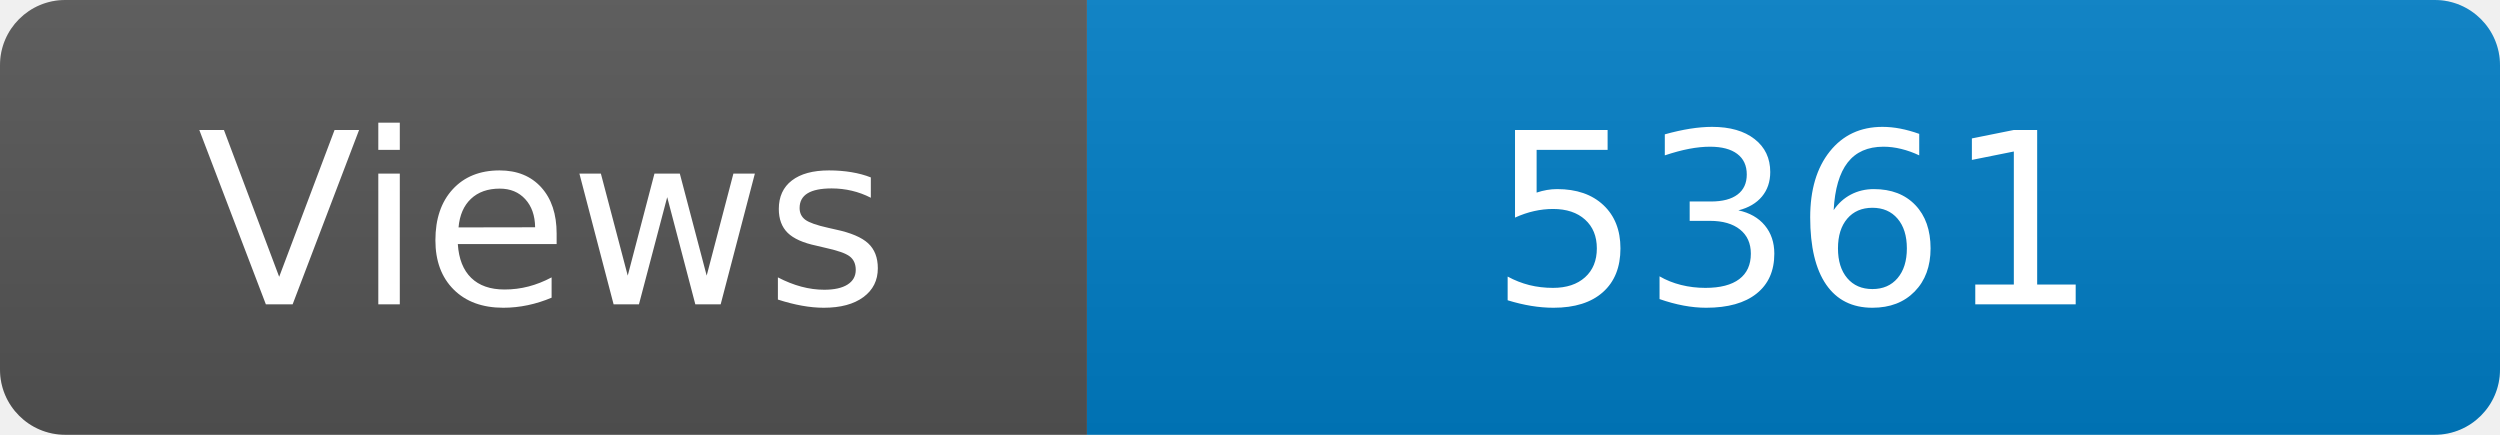
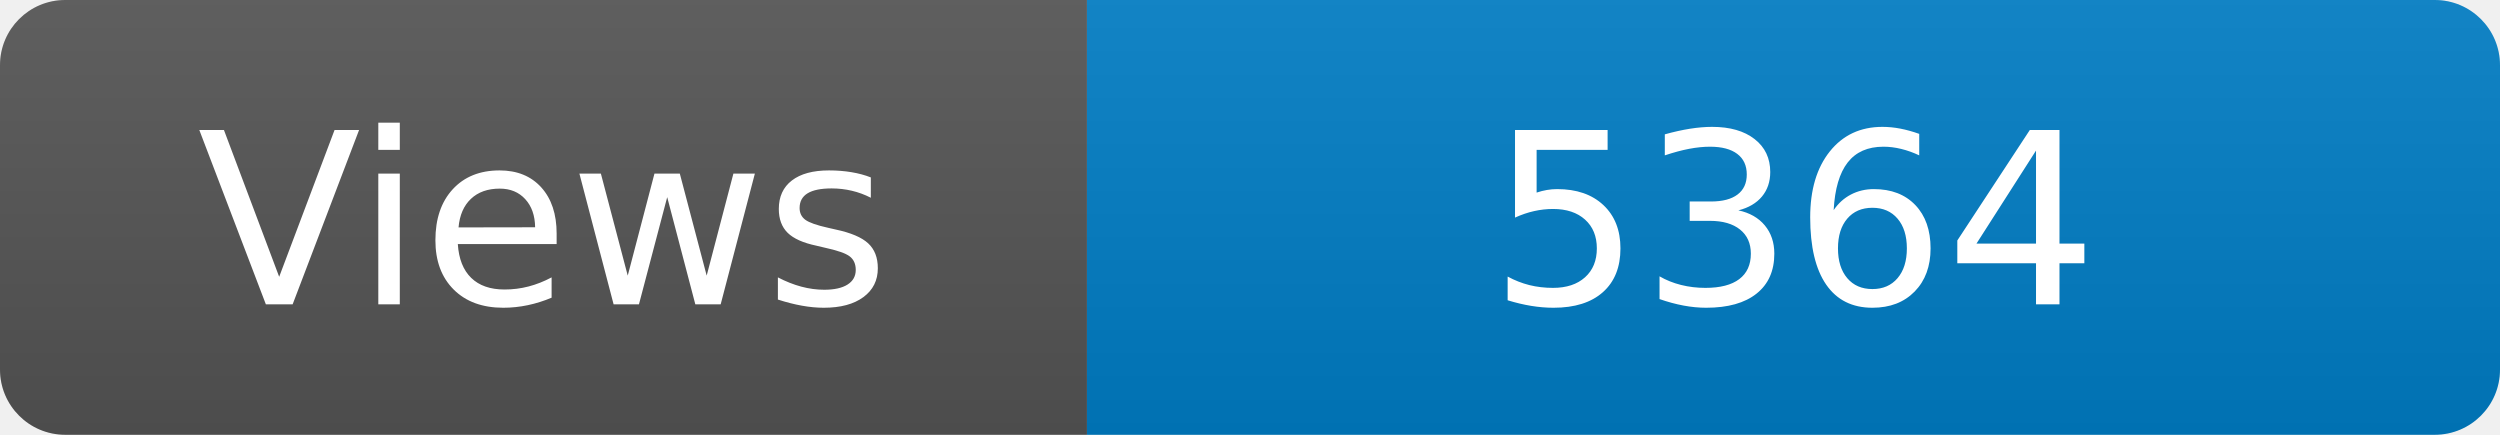
<svg xmlns="http://www.w3.org/2000/svg" width="115" height="20" role="img" aria-label="Maintained?: yes">
  <linearGradient id="s" x2="0" y2="100%">
    <stop offset="0" stop-color="#bbb" stop-opacity=".1" />
    <stop offset="1" stop-opacity=".1" />
  </linearGradient>
  <clipPath id="r">
    <rect width="115" height="20" rx="3" fill="#fff" />
  </clipPath>
  <g clip-path="url(#r)">
    <rect width="50" height="20" fill="#555" />
    <rect x="50" width="160" height="20" fill="#007ec6" />
    <rect width="115" height="20" fill="url(#s)" />
  </g>
  <g fill="#fff" text-anchor="middle" font-family="Verdana,Geneva,DejaVu Sans,sans-serif" font-size="110">
    <text x="250" y="140" transform="scale(.1)" fill="#fff">Views</text>
-     <text x="825" y="140" transform="scale(.1)" fill="#fff">5361</text>
+     <text x="825" y="140" transform="scale(.1)" fill="#fff">5364</text>
  </g>
</svg>
